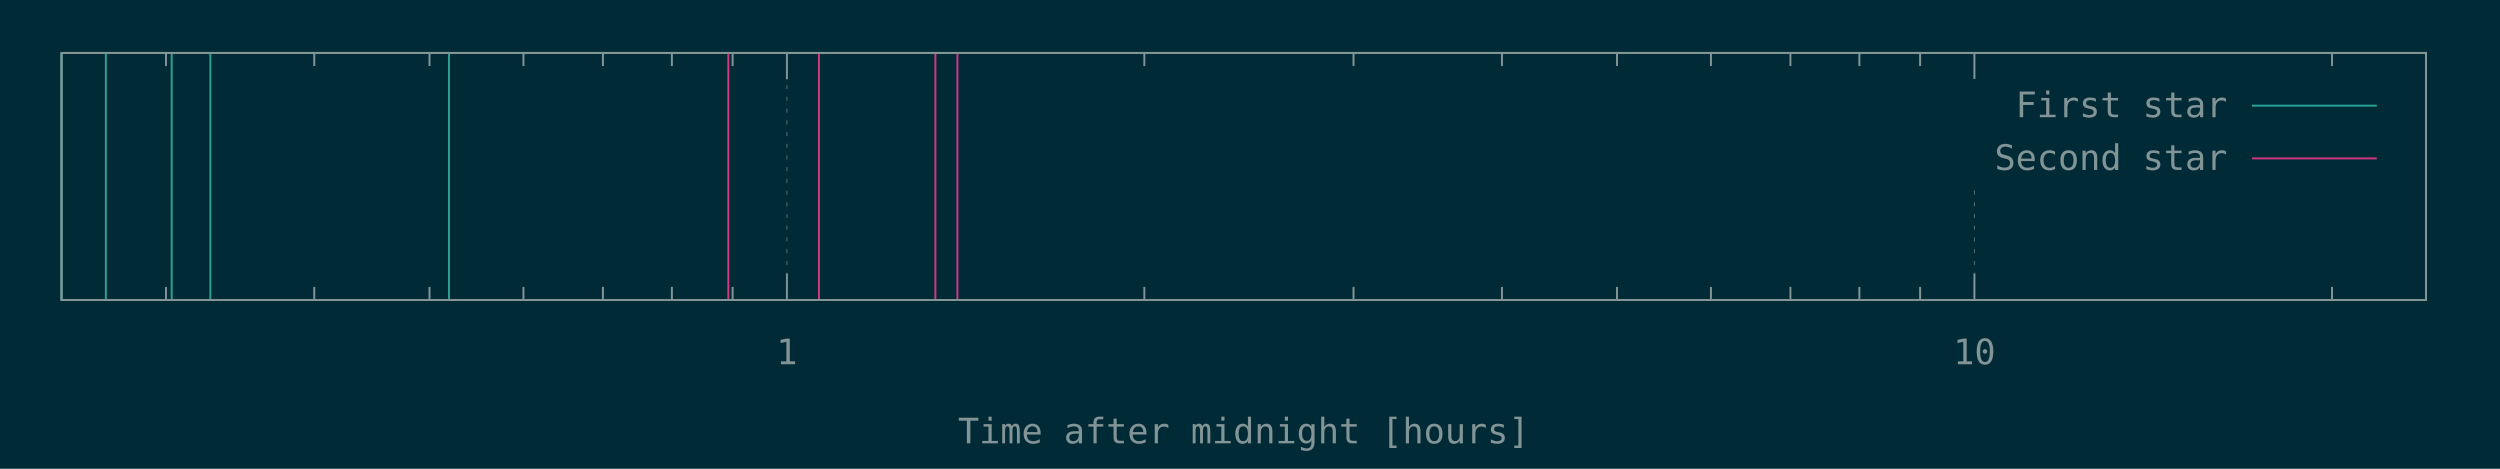
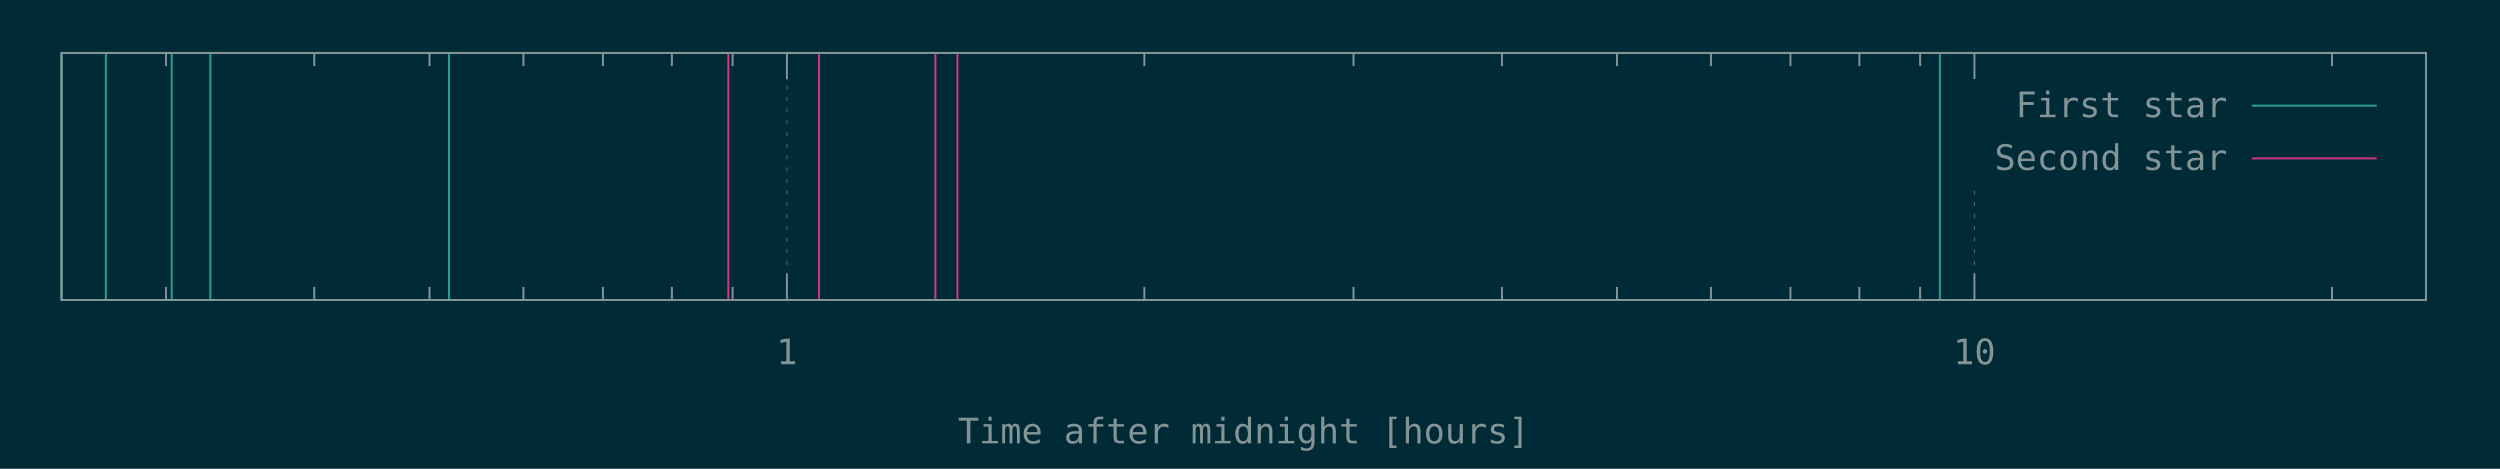
<svg xmlns="http://www.w3.org/2000/svg" xmlns:xlink="http://www.w3.org/1999/xlink" width="1280" height="240" viewBox="0 0 1280 240">
  <g id="gnuplot_canvas">
    <rect x="0" y="0" width="1280" height="240" fill="#002b36" />
    <defs>
      <circle id="gpDot" r="0.5" stroke-width="0.5" />
      <path id="gpPt0" stroke-width="0.148" stroke="currentColor" d="M-1,0 h2 M0,-1 v2" />
      <path id="gpPt1" stroke-width="0.148" stroke="currentColor" d="M-1,-1 L1,1 M1,-1 L-1,1" />
      <path id="gpPt2" stroke-width="0.148" stroke="currentColor" d="M-1,0 L1,0 M0,-1 L0,1 M-1,-1 L1,1 M-1,1 L1,-1" />
      <rect id="gpPt3" stroke-width="0.148" stroke="currentColor" x="-1" y="-1" width="2" height="2" />
      <rect id="gpPt4" stroke-width="0.148" stroke="currentColor" fill="currentColor" x="-1" y="-1" width="2" height="2" />
      <circle id="gpPt5" stroke-width="0.148" stroke="currentColor" cx="0" cy="0" r="1" />
      <use xlink:href="#gpPt5" id="gpPt6" fill="currentColor" stroke="none" />
      <path id="gpPt7" stroke-width="0.148" stroke="currentColor" d="M0,-1.33 L-1.33,0.67 L1.33,0.67 z" />
      <use xlink:href="#gpPt7" id="gpPt8" fill="currentColor" stroke="none" />
      <use xlink:href="#gpPt7" id="gpPt9" stroke="currentColor" transform="rotate(180)" />
      <use xlink:href="#gpPt9" id="gpPt10" fill="currentColor" stroke="none" />
      <use xlink:href="#gpPt3" id="gpPt11" stroke="currentColor" transform="rotate(45)" />
      <use xlink:href="#gpPt11" id="gpPt12" fill="currentColor" stroke="none" />
      <path id="gpPt13" stroke-width="0.148" stroke="currentColor" d="M0,1.330 L1.265,0.411 L0.782,-1.067 L-0.782,-1.076 L-1.265,0.411 z" />
      <use xlink:href="#gpPt13" id="gpPt14" fill="currentColor" stroke="none" />
      <filter id="textbox" filterUnits="objectBoundingBox" x="0" y="0" height="1" width="1">
        <feFlood flood-color="#002B36" flood-opacity="1" result="bgnd" />
        <feComposite in="SourceGraphic" in2="bgnd" operator="atop" />
      </filter>
      <filter id="greybox" filterUnits="objectBoundingBox" x="0" y="0" height="1" width="1">
        <feFlood flood-color="lightgrey" flood-opacity="1" result="grey" />
        <feComposite in="SourceGraphic" in2="grey" operator="atop" />
      </filter>
    </defs>
    <g fill="none" color="#002B36" stroke="currentColor" stroke-width="1.00" stroke-linecap="butt" stroke-linejoin="miter">
</g>
    <g fill="none" color="black" stroke="currentColor" stroke-width="1.00" stroke-linecap="butt" stroke-linejoin="miter">
      <path stroke="rgb(131, 148, 150)" d="M85.0,153.6 L85.0,146.9 M85.0,27.1 L85.0,33.8 M160.9,153.6 L160.9,146.9 M160.9,27.1 L160.9,33.8   M219.9,153.6 L219.9,146.9 M219.9,27.1 L219.9,33.8 M268.0,153.6 L268.0,146.9 M268.0,27.1 L268.0,33.8   M308.7,153.6 L308.7,146.9 M308.7,27.1 L308.7,33.8 M344.0,153.6 L344.0,146.9 M344.0,27.1 L344.0,33.8   M375.1,153.6 L375.1,146.9 M375.1,27.1 L375.1,33.8  " />
    </g>
    <g fill="none" color="black" stroke="rgb(131, 148, 150)" stroke-width="0.50" stroke-linecap="butt" stroke-linejoin="miter">
</g>
    <g fill="none" color="gray" stroke="currentColor" stroke-width="0.50" stroke-linecap="butt" stroke-linejoin="miter">
      <path stroke="rgb( 88, 110, 117)" stroke-dasharray="2,4" class="gridline" d="M402.9,153.6 L402.9,27.1  " />
    </g>
    <g fill="none" color="gray" stroke="rgb( 88, 110, 117)" stroke-width="1.00" stroke-linecap="butt" stroke-linejoin="miter">
</g>
    <g fill="none" color="black" stroke="currentColor" stroke-width="1.00" stroke-linecap="butt" stroke-linejoin="miter">
      <path stroke="rgb(131, 148, 150)" d="M402.9,153.6 L402.9,140.1 M402.9,27.1 L402.9,40.6  " />
      <g transform="translate(402.9,186.5)" stroke="none" fill="rgb(131,148,150)" font-family="Inconsolata" font-size="18.00" text-anchor="middle">
        <text>
          <tspan font-family="Inconsolata"> 1</tspan>
        </text>
      </g>
    </g>
    <g fill="none" color="black" stroke="currentColor" stroke-width="1.00" stroke-linecap="butt" stroke-linejoin="miter">
      <path stroke="rgb(131, 148, 150)" d="M585.9,153.6 L585.9,146.9 M585.9,27.1 L585.9,33.8 M693.0,153.6 L693.0,146.9 M693.0,27.1 L693.0,33.8   M769.0,153.6 L769.0,146.9 M769.0,27.1 L769.0,33.8 M827.9,153.6 L827.9,146.9 M827.9,27.1 L827.9,33.8   M876.0,153.6 L876.0,146.9 M876.0,27.1 L876.0,33.8 M916.7,153.6 L916.7,146.9 M916.7,27.1 L916.7,33.8   M952.0,153.6 L952.0,146.9 M952.0,27.1 L952.0,33.8 M983.1,153.6 L983.1,146.9 M983.1,27.1 L983.1,33.8    " />
    </g>
    <g fill="none" color="black" stroke="rgb(131, 148, 150)" stroke-width="0.50" stroke-linecap="butt" stroke-linejoin="miter">
</g>
    <g fill="none" color="gray" stroke="currentColor" stroke-width="0.50" stroke-linecap="butt" stroke-linejoin="miter">
      <path stroke="rgb( 88, 110, 117)" stroke-dasharray="2,4" class="gridline" d="M1010.9,153.6 L1010.9,94.6 M1010.9,40.6 L1010.9,27.1  " />
    </g>
    <g fill="none" color="gray" stroke="rgb( 88, 110, 117)" stroke-width="1.00" stroke-linecap="butt" stroke-linejoin="miter">
</g>
    <g fill="none" color="black" stroke="currentColor" stroke-width="1.00" stroke-linecap="butt" stroke-linejoin="miter">
      <path stroke="rgb(131, 148, 150)" d="M1010.9,153.6 L1010.9,140.1 M1010.9,27.1 L1010.9,40.6  " />
      <g transform="translate(1010.9,186.5)" stroke="none" fill="rgb(131,148,150)" font-family="Inconsolata" font-size="18.00" text-anchor="middle">
        <text>
          <tspan font-family="Inconsolata"> 10</tspan>
        </text>
      </g>
    </g>
    <g fill="none" color="black" stroke="currentColor" stroke-width="1.00" stroke-linecap="butt" stroke-linejoin="miter">
      <path stroke="rgb(131, 148, 150)" d="M1194.0,153.6 L1194.0,146.9 M1194.0,27.1 L1194.0,33.8  " />
    </g>
    <g fill="none" color="black" stroke="currentColor" stroke-width="1.00" stroke-linecap="butt" stroke-linejoin="miter">
      <path stroke="rgb(131, 148, 150)" d="M31.5,27.1 L31.5,153.6 L1242.1,153.6 L1242.1,27.1 L31.5,27.1 Z  " />
    </g>
    <g fill="none" color="black" stroke="currentColor" stroke-width="1.00" stroke-linecap="butt" stroke-linejoin="miter">
      <g transform="translate(636.8,227.0)" stroke="none" fill="rgb(131,148,150)" font-family="Inconsolata" font-size="18.00" text-anchor="middle">
        <text>
          <tspan font-family="Inconsolata">Time after midnight [hours]</tspan>
        </text>
      </g>
    </g>
    <g fill="none" color="black" stroke="currentColor" stroke-width="1.00" stroke-linecap="butt" stroke-linejoin="miter">
</g>
    <g id="gnuplot_plot_1">
      <g fill="none" color="black" stroke="currentColor" stroke-width="1.00" stroke-linecap="butt" stroke-linejoin="miter">
-         <path stroke="rgb( 42, 161, 152)" d="M31.5,153.6 L31.5,27.1 M54.2,153.6 L54.2,27.1 M87.9,153.6 L87.9,27.1 M107.7,153.6 L107.7,27.1   M229.9,153.6 L229.9,27.1  " />
+         <path stroke="rgb( 42, 161, 152)" d="M31.5,153.6 L31.5,27.1 M54.2,153.6 L54.2,27.1 M87.9,153.6 L87.9,27.1 M107.7,153.6 L107.7,27.1   M229.9,153.6 L229.9,27.1 M993.2,153.6 L993.2,27.1  " />
      </g>
    </g>
    <g id="gnuplot_plot_2">
      <g fill="none" color="black" stroke="currentColor" stroke-width="1.00" stroke-linecap="butt" stroke-linejoin="miter">
        <path stroke="rgb(211,  54, 130)" d="M372.9,153.6 L372.9,27.1 M419.3,153.6 L419.3,27.1 M478.9,153.6 L478.9,27.1 M490.2,153.6 L490.2,27.1    " />
      </g>
    </g>
    <g stroke="none" shape-rendering="crispEdges">
      <polygon fill="#002B36" points="1001.8,94.6 1229.5,94.6 1229.5,40.6 1001.8,40.6 " />
    </g>
    <g id="gnuplot_plot_1">
      <g fill="none" color="black" stroke="currentColor" stroke-width="1.00" stroke-linecap="butt" stroke-linejoin="miter">
        <g transform="translate(1140.4,60.0)" stroke="none" fill="rgb(131,148,150)" font-family="Inconsolata" font-size="18.00" text-anchor="end">
          <text>
            <tspan font-family="Inconsolata">First star</tspan>
          </text>
        </g>
      </g>
      <g fill="none" color="black" stroke="currentColor" stroke-width="1.00" stroke-linecap="butt" stroke-linejoin="miter">
        <path stroke="rgb( 42, 161, 152)" d="M1153.0,54.1 L1216.9,54.1  " />
      </g>
    </g>
    <g id="gnuplot_plot_2">
      <g fill="none" color="black" stroke="currentColor" stroke-width="1.00" stroke-linecap="butt" stroke-linejoin="miter">
        <g transform="translate(1140.4,87.0)" stroke="none" fill="rgb(131,148,150)" font-family="Inconsolata" font-size="18.00" text-anchor="end">
          <text>
            <tspan font-family="Inconsolata">Second star</tspan>
          </text>
        </g>
      </g>
      <g fill="none" color="black" stroke="currentColor" stroke-width="1.00" stroke-linecap="butt" stroke-linejoin="miter">
        <path stroke="rgb(211,  54, 130)" d="M1153.0,81.1 L1216.9,81.1  " />
      </g>
    </g>
    <g fill="none" color="#002B36" stroke="rgb(211,  54, 130)" stroke-width="2.00" stroke-linecap="butt" stroke-linejoin="miter">
</g>
    <g fill="none" color="black" stroke="currentColor" stroke-width="2.00" stroke-linecap="butt" stroke-linejoin="miter">
</g>
    <g fill="none" color="black" stroke="black" stroke-width="1.00" stroke-linecap="butt" stroke-linejoin="miter">
</g>
    <g fill="none" color="black" stroke="currentColor" stroke-width="1.00" stroke-linecap="butt" stroke-linejoin="miter">
      <path stroke="rgb(131, 148, 150)" d="M31.5,27.1 L31.5,153.6 L1242.1,153.6 L1242.1,27.1 L31.5,27.1 Z  " />
    </g>
    <g fill="none" color="black" stroke="currentColor" stroke-width="1.00" stroke-linecap="butt" stroke-linejoin="miter">
</g>
  </g>
</svg>
